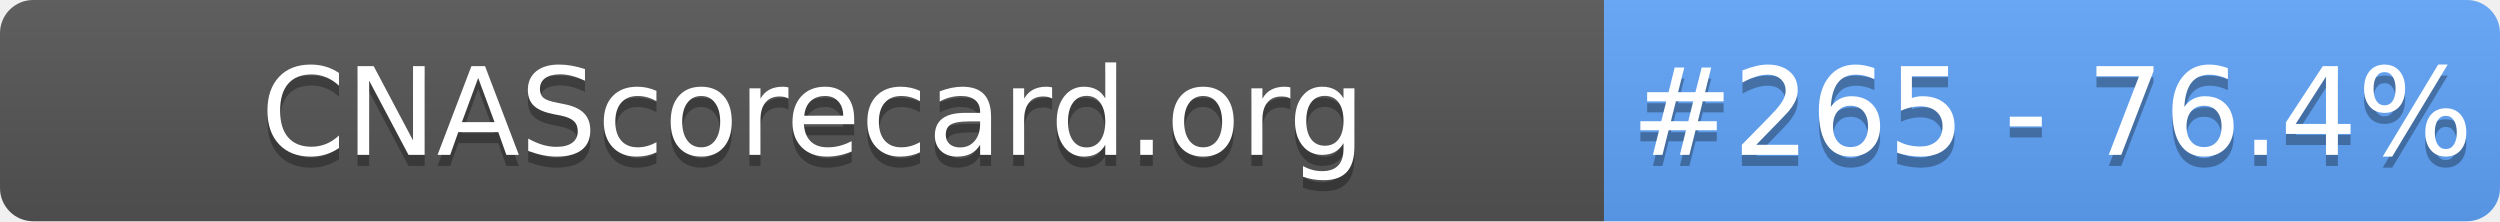
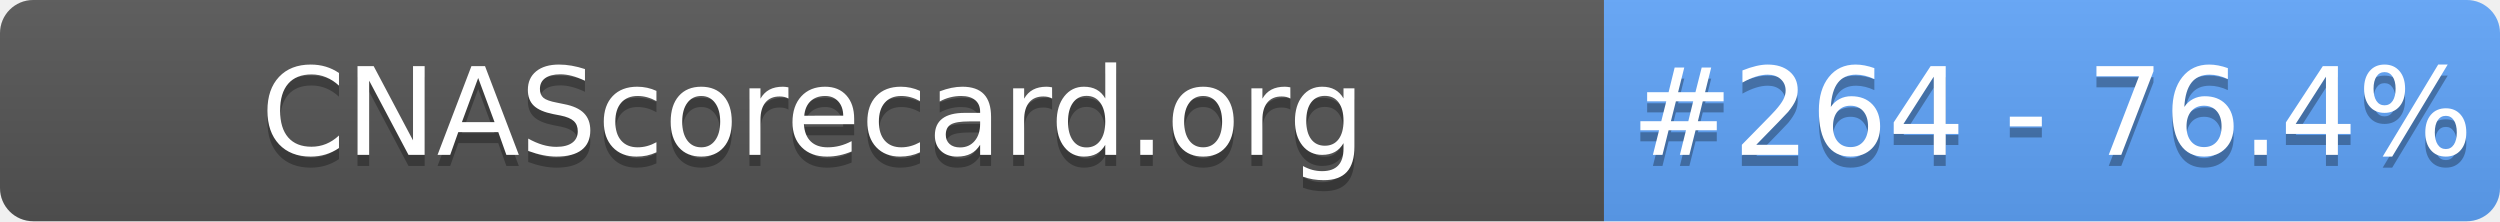
- <svg xmlns="http://www.w3.org/2000/svg" width="226" height="20" role="img" aria-label="CNAScorecard.org: #265 - 76.4%">
+ <svg xmlns="http://www.w3.org/2000/svg" width="226" height="20" role="img" aria-label="CNAScorecard.org: #264 - 76.4%">
  <linearGradient id="s" x2="0" y2="100%">
    <stop offset="0" stop-color="#bbb" stop-opacity=".1" />
    <stop offset="1" stop-opacity=".1" />
  </linearGradient>
  <clipPath id="r">
    <rect width="226" height="20" rx="3" fill="#fff" />
  </clipPath>
  <g clip-path="url(#r)">
    <rect width="145" height="20" fill="#555" />
    <rect x="145" width="81" height="20" fill="#60A5FA" />
    <rect width="226" height="20" fill="url(#s)" />
  </g>
  <g fill="#fff" text-anchor="middle" font-family="Verdana,Geneva,DejaVu Sans,sans-serif" text-rendering="geometricPrecision" font-size="110">
    <text aria-hidden="true" x="735" y="150" fill="#010101" fill-opacity=".3" transform="scale(.1)" textLength="1350">CNAScorecard.org</text>
    <text x="735" y="140" transform="scale(.1)" fill="#fff" textLength="1350">CNAScorecard.org</text>
-     <text aria-hidden="true" x="1855" y="150" fill="#010101" fill-opacity=".3" transform="scale(.1)" textLength="660">#265 - 76.4%</text>
-     <text x="1855" y="140" transform="scale(.1)" fill="#fff" textLength="660">#265 - 76.4%</text>
+     <text aria-hidden="true" x="1855" y="150" fill="#010101" fill-opacity=".3" transform="scale(.1)" textLength="660">#264 - 76.4%</text>
+     <text x="1855" y="140" transform="scale(.1)" fill="#fff" textLength="660">#264 - 76.4%</text>
  </g>
</svg>
